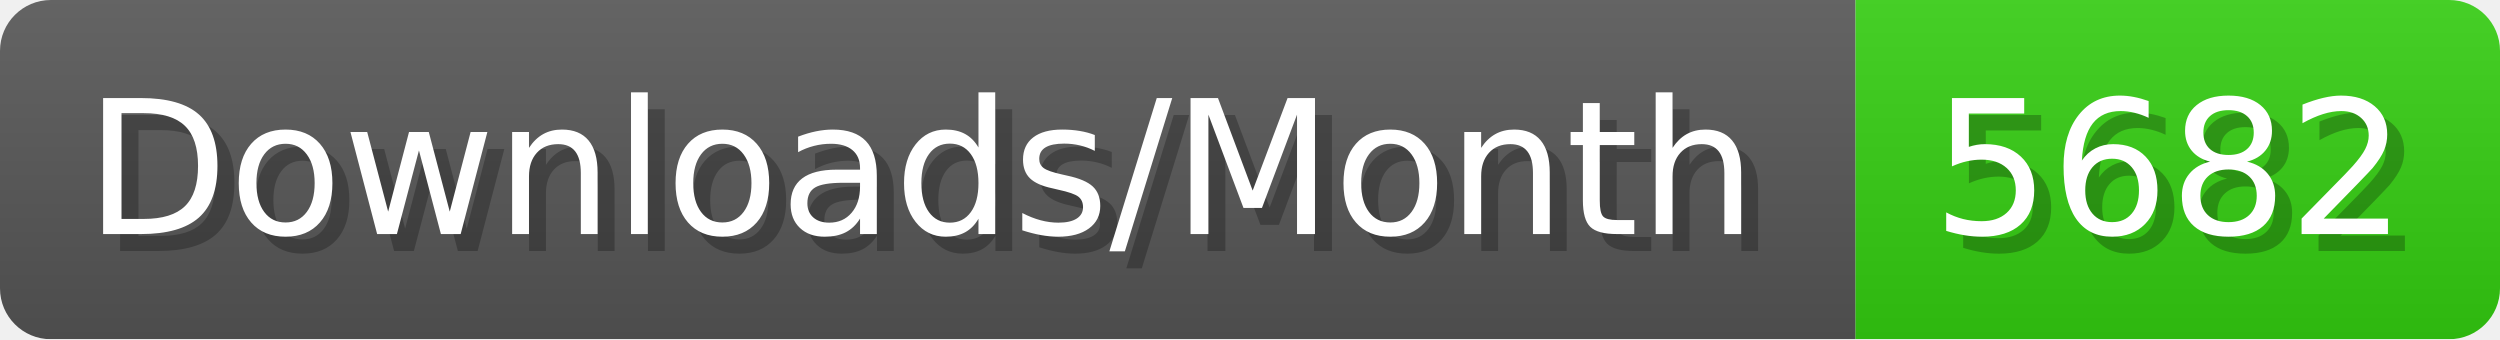
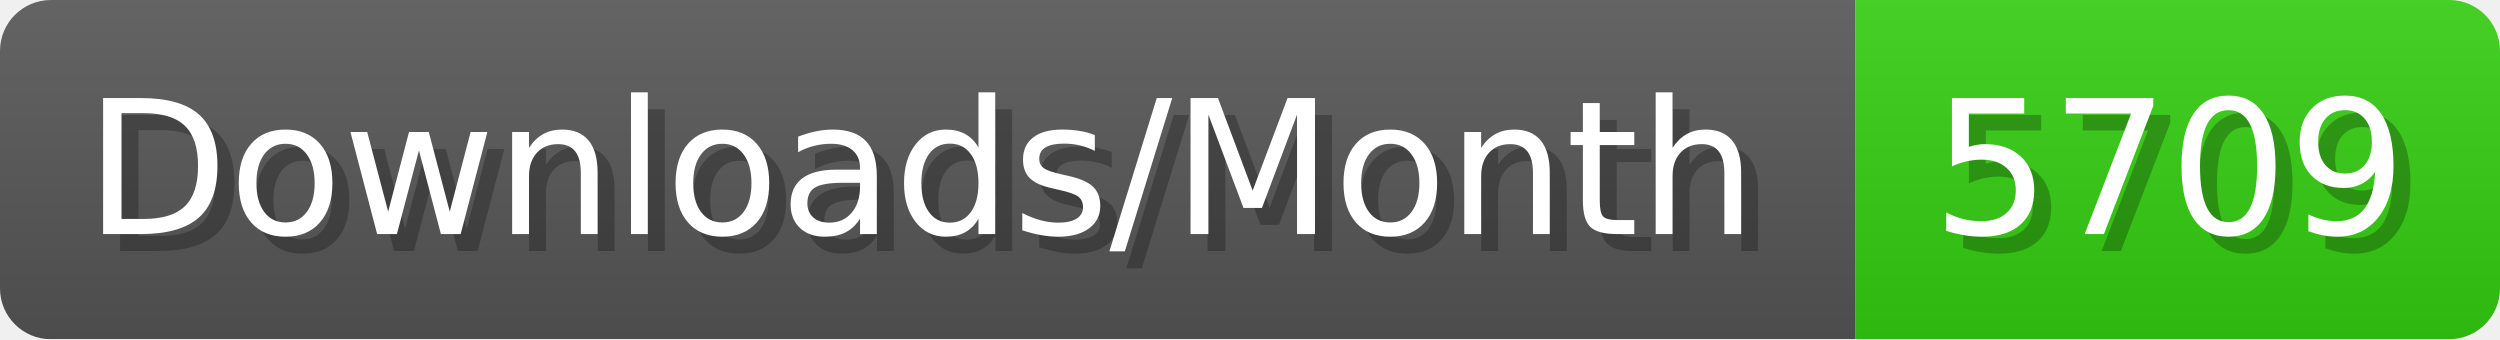
- <svg xmlns="http://www.w3.org/2000/svg" width="147.4" height="20" viewBox="0 0 1474 200" role="img" aria-label="Downloads/Month: 5682">
+ <svg xmlns="http://www.w3.org/2000/svg" width="147.4" height="20" viewBox="0 0 1474 200" role="img" aria-label="Downloads/Month: 5709">
  <linearGradient id="YlXUI" x2="0" y2="100%">
    <stop offset="0" stop-opacity=".1" stop-color="#EEE" />
    <stop offset="1" stop-opacity=".1" />
  </linearGradient>
  <mask id="JHhop">
    <rect width="1474" height="200" rx="30" fill="#FFF" />
  </mask>
  <g mask="url(#JHhop)">
    <rect width="1094" height="200" fill="#555" />
    <rect width="380" height="200" fill="#3C1" x="1094" />
    <rect width="1474" height="200" fill="url(#YlXUI)" />
  </g>
  <g aria-hidden="true" fill="#fff" text-anchor="start" font-family="Verdana,DejaVu Sans,sans-serif" font-size="110">
    <text x="60" y="148" textLength="994" fill="#000" opacity="0.25">Downloads/Month</text>
    <text x="50" y="138" textLength="994">Downloads/Month</text>
-     <text x="1149" y="148" textLength="280" fill="#000" opacity="0.25">5682</text>
-     <text x="1139" y="138" textLength="280">5682</text>
+     <text x="1149" y="148" textLength="280" fill="#000" opacity="0.25">5709</text>
+     <text x="1139" y="138" textLength="280">5709</text>
  </g>
</svg>
